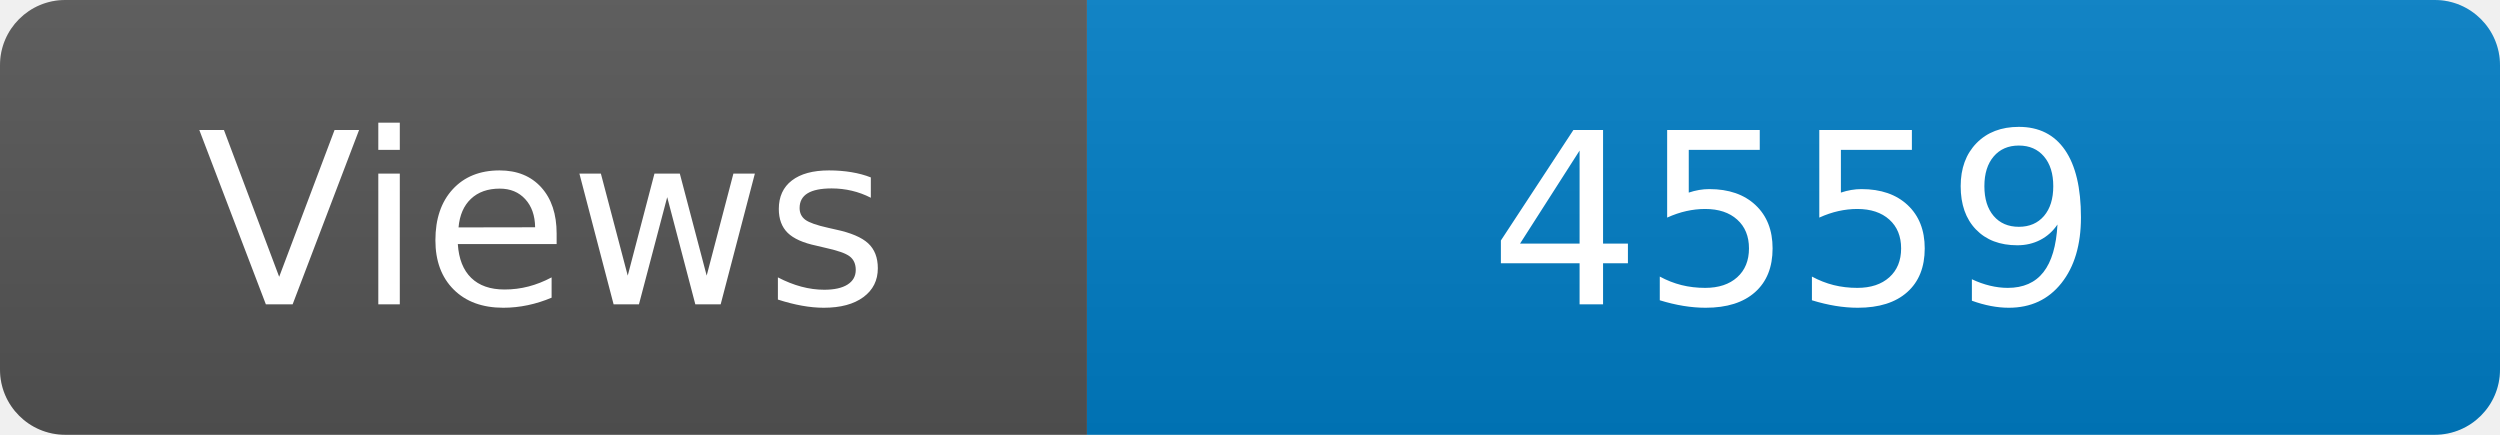
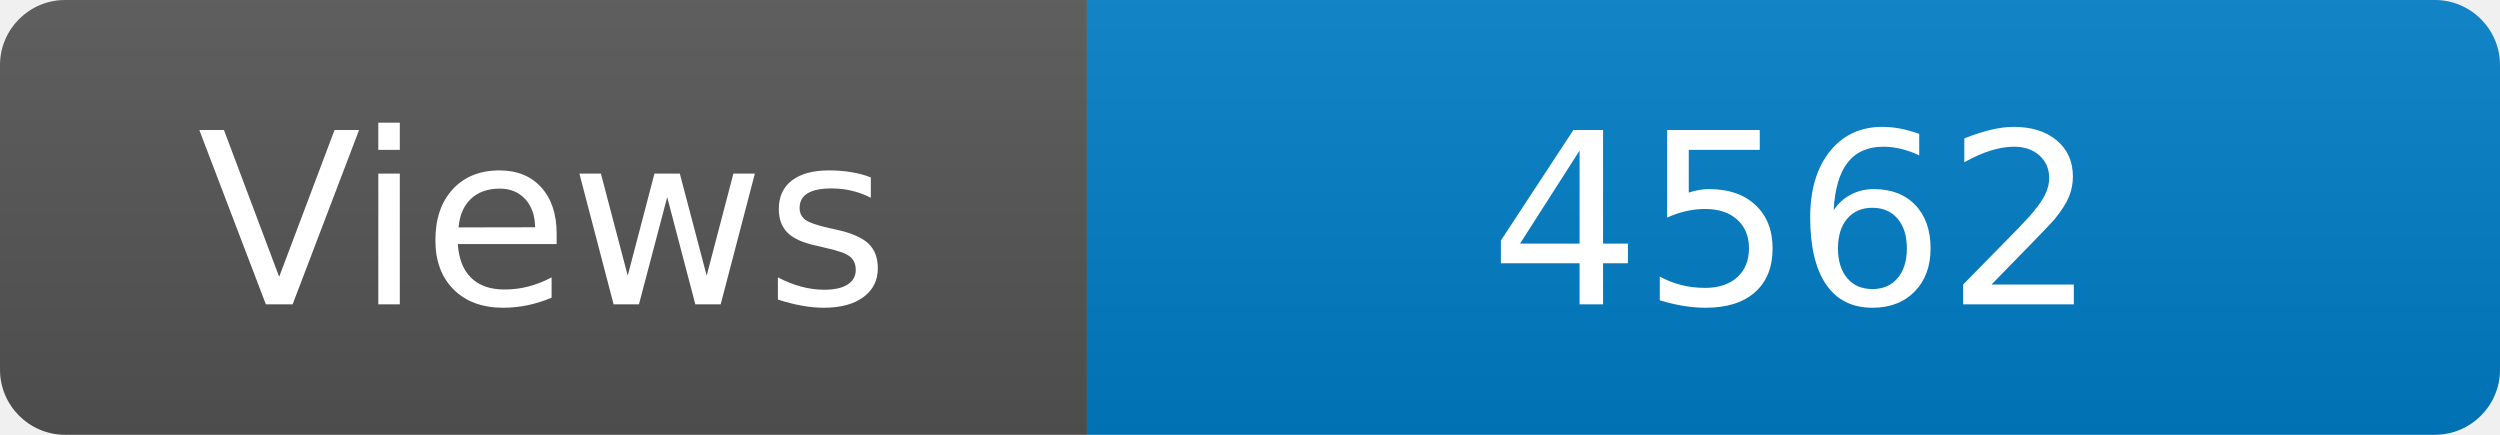
<svg xmlns="http://www.w3.org/2000/svg" width="115" height="20" role="img" aria-label="Maintained?: yes">
  <linearGradient id="s" x2="0" y2="100%">
    <stop offset="0" stop-color="#bbb" stop-opacity=".1" />
    <stop offset="1" stop-opacity=".1" />
  </linearGradient>
  <clipPath id="r">
    <rect width="115" height="20" rx="3" fill="#fff" />
  </clipPath>
  <g clip-path="url(#r)">
    <rect width="50" height="20" fill="#555" />
    <rect x="50" width="160" height="20" fill="#007ec6" />
    <rect width="115" height="20" fill="url(#s)" />
  </g>
  <g fill="#fff" text-anchor="middle" font-family="Verdana,Geneva,DejaVu Sans,sans-serif" font-size="110">
    <text x="250" y="140" transform="scale(.1)" fill="#fff">Views</text>
-     <text x="825" y="140" transform="scale(.1)" fill="#fff">4559</text>
+     <text x="825" y="140" transform="scale(.1)" fill="#fff">4562</text>
  </g>
</svg>
